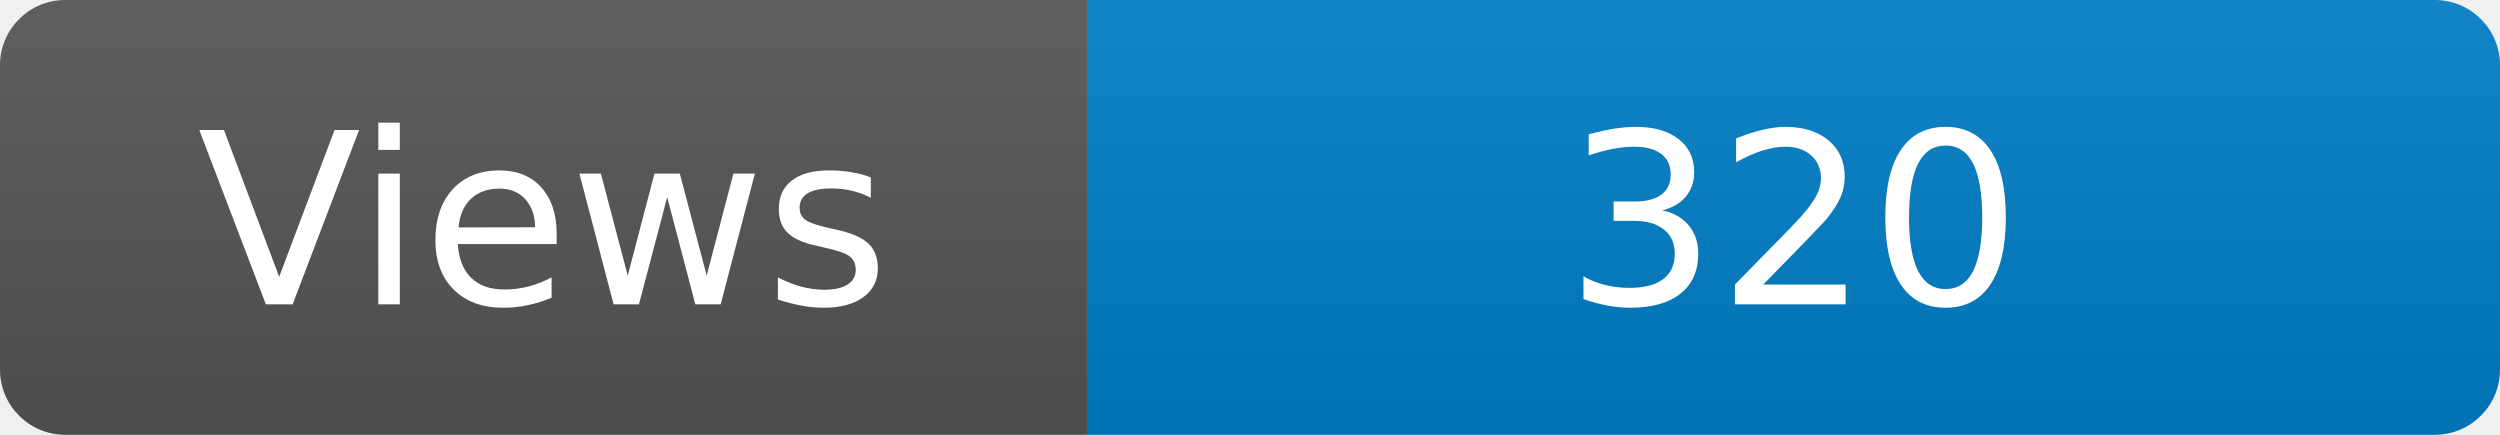
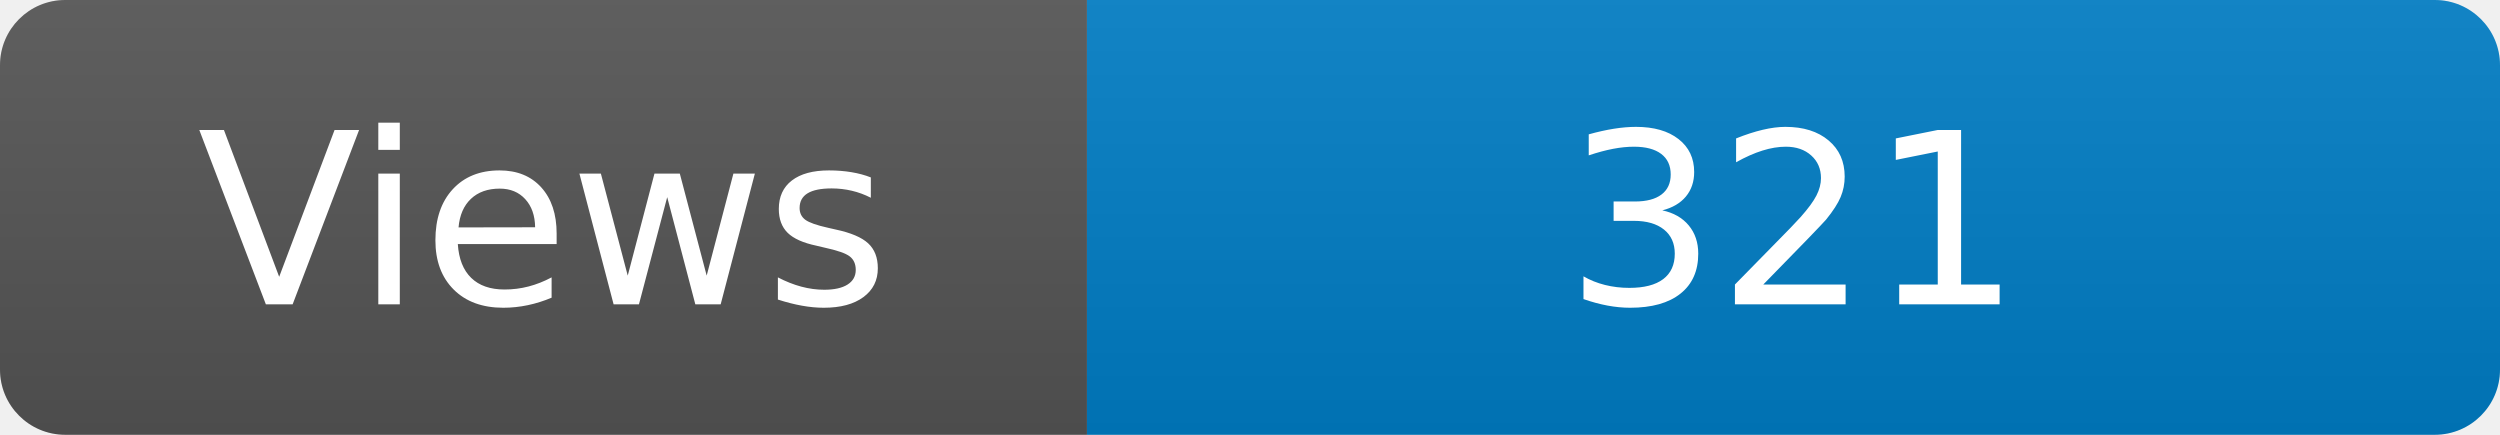
<svg xmlns="http://www.w3.org/2000/svg" width="115" height="20" role="img" aria-label="Maintained?: yes">
  <linearGradient id="s" x2="0" y2="100%">
    <stop offset="0" stop-color="#bbb" stop-opacity=".1" />
    <stop offset="1" stop-opacity=".1" />
  </linearGradient>
  <clipPath id="r">
    <rect width="115" height="20" rx="3" fill="#fff" />
  </clipPath>
  <g clip-path="url(#r)">
    <rect width="50" height="20" fill="#555" />
    <rect x="50" width="160" height="20" fill="#007ec6" />
    <rect width="115" height="20" fill="url(#s)" />
  </g>
  <g fill="#fff" text-anchor="middle" font-family="Verdana,Geneva,DejaVu Sans,sans-serif" font-size="110">
    <text x="250" y="140" transform="scale(.1)" fill="#fff">Views</text>
-     <text x="825" y="140" transform="scale(.1)" fill="#fff">320</text>
+     <text x="825" y="140" transform="scale(.1)" fill="#fff">321</text>
  </g>
</svg>
